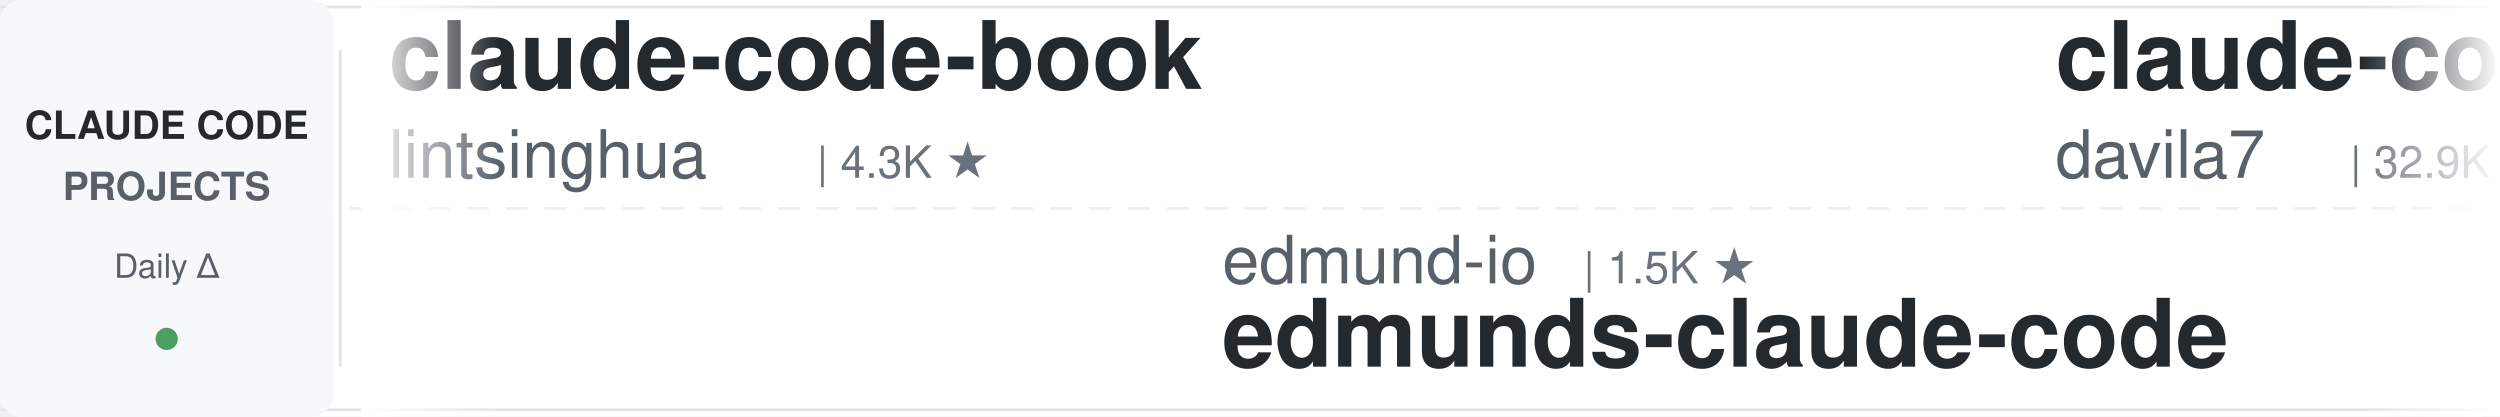
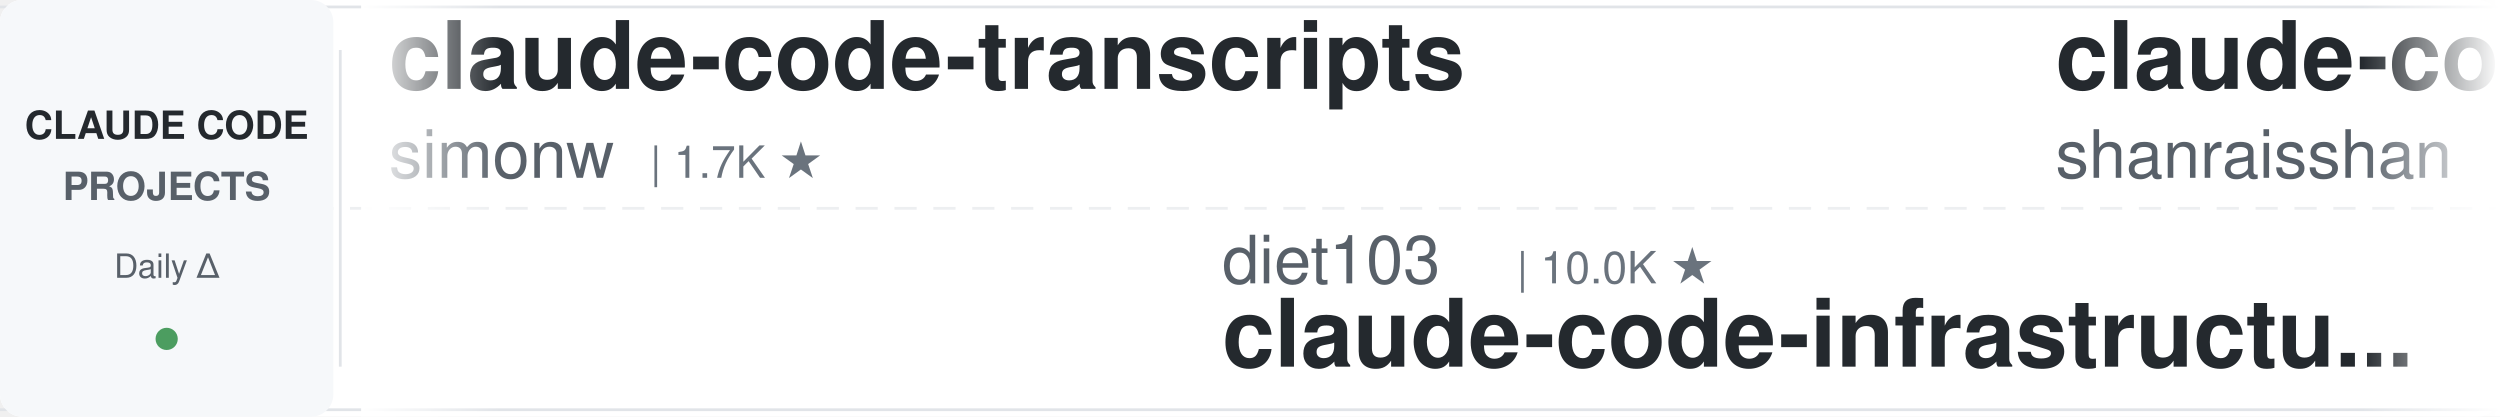
<svg xmlns="http://www.w3.org/2000/svg" width="900" height="150">
  <defs>
    <linearGradient id="leftFade" x1="0%" y1="0%" x2="100%" y2="0%">
      <stop offset="0%" style="stop-color:#ffffff;stop-opacity:1" />
      <stop offset="100%" style="stop-color:#ffffff;stop-opacity:0" />
    </linearGradient>
    <linearGradient id="rightFade" x1="0%" y1="0%" x2="100%" y2="0%">
      <stop offset="0%" style="stop-color:#ffffff;stop-opacity:0" />
      <stop offset="100%" style="stop-color:#ffffff;stop-opacity:1" />
    </linearGradient>
  </defs>
  <rect width="900" height="150" fill="#ffffff" rx="8" />
  <rect x="0" y="2" width="900" height="1" fill="#e1e4e8" />
  <rect x="0" y="147" width="900" height="1" fill="#e1e4e8" />
  <line x1="0" y1="75" x2="900" y2="75" stroke="#e1e4e8" stroke-width="1" stroke-dasharray="8 6" opacity="0.6" />
  <rect x="0" y="0" width="120" height="150" fill="#f6f8fa" rx="8" />
  <text x="60" y="50" font-family="-apple-system, BlinkMacSystemFont, 'Segoe UI', Helvetica, Arial, sans-serif" font-size="14" font-weight="600" fill="#24292e" text-anchor="middle">CLAUDE CODE</text>
  <text x="60" y="72" font-family="-apple-system, BlinkMacSystemFont, 'Segoe UI', Helvetica, Arial, sans-serif" font-size="14" font-weight="600" fill="#586069" text-anchor="middle">PROJECTS</text>
  <text x="60" y="100" font-family="-apple-system, BlinkMacSystemFont, 'Segoe UI', Helvetica, Arial, sans-serif" font-size="12" font-weight="500" fill="#586069" text-anchor="middle">Daily Δ</text>
  <circle cx="60" cy="122" r="4" fill="#22863a" opacity="0.8" />
  <rect x="122" y="18" width="1" height="114" fill="#e1e4e8" />
  <clipPath id="tickerClip">
    <rect x="130" y="0" width="770" height="150" />
  </clipPath>
  <g clip-path="url(#tickerClip)">
    <g id="tickerItems">
      <animateTransform attributeName="transform" attributeType="XML" type="translate" from="0 0" to="-3000 0" dur="54s" repeatCount="indefinite" />
      <g transform="translate(0, 0)">
-         <text x="140" y="32" font-family="-apple-system, BlinkMacSystemFont, 'Segoe UI', Helvetica, Arial, sans-serif" font-size="34" font-weight="600" fill="#24292e">claude-code-book</text>
-         <text x="140" y="64" font-family="-apple-system, BlinkMacSystemFont, 'Segoe UI', Helvetica, Arial, sans-serif" font-size="24" font-weight="400" fill="#586069">lintsinghua</text>
-         <text x="294" y="64" font-family="-apple-system, BlinkMacSystemFont, 'Segoe UI', Helvetica, Arial, sans-serif" font-size="16" font-weight="500" fill="#6a737d">| 4.3K ★</text>
+         <text x="140" y="32" font-family="-apple-system, BlinkMacSystemFont, 'Segoe UI', Helvetica, Arial, sans-serif" font-size="34" font-weight="600" fill="#24292e">claude-code-transcripts</text>
+         <text x="140" y="64" font-family="-apple-system, BlinkMacSystemFont, 'Segoe UI', Helvetica, Arial, sans-serif" font-size="24" font-weight="400" fill="#586069">simonw</text>
+         <text x="234" y="64" font-family="-apple-system, BlinkMacSystemFont, 'Segoe UI', Helvetica, Arial, sans-serif" font-size="16" font-weight="500" fill="#6a737d">| 1.7K ★</text>
      </g>
      <g transform="translate(300, 0)">
-         <text x="140" y="102" font-family="-apple-system, BlinkMacSystemFont, 'Segoe UI', Helvetica, Arial, sans-serif" font-size="24" font-weight="400" fill="#586069">edmund-io</text>
-         <text x="270" y="102" font-family="-apple-system, BlinkMacSystemFont, 'Segoe UI', Helvetica, Arial, sans-serif" font-size="16" font-weight="500" fill="#6a737d">| 1.5K ★</text>
-         <text x="140" y="132" font-family="-apple-system, BlinkMacSystemFont, 'Segoe UI', Helvetica, Arial, sans-serif" font-size="34" font-weight="600" fill="#24292e">edmunds-claude-code</text>
+         <text x="140" y="102" font-family="-apple-system, BlinkMacSystemFont, 'Segoe UI', Helvetica, Arial, sans-serif" font-size="24" font-weight="400" fill="#586069">diet103</text>
+         <text x="246" y="102" font-family="-apple-system, BlinkMacSystemFont, 'Segoe UI', Helvetica, Arial, sans-serif" font-size="16" font-weight="500" fill="#6a737d">| 10.0K ★</text>
+         <text x="140" y="132" font-family="-apple-system, BlinkMacSystemFont, 'Segoe UI', Helvetica, Arial, sans-serif" font-size="34" font-weight="600" fill="#24292e">claude-code-infrastructu...</text>
      </g>
      <g transform="translate(600, 0)">
-         <text x="140" y="32" font-family="-apple-system, BlinkMacSystemFont, 'Segoe UI', Helvetica, Arial, sans-serif" font-size="34" font-weight="600" fill="#24292e">claude-code-templates</text>
-         <text x="140" y="64" font-family="-apple-system, BlinkMacSystemFont, 'Segoe UI', Helvetica, Arial, sans-serif" font-size="24" font-weight="400" fill="#586069">davila7</text>
-         <text x="246" y="64" font-family="-apple-system, BlinkMacSystemFont, 'Segoe UI', Helvetica, Arial, sans-serif" font-size="16" font-weight="500" fill="#6a737d">| 32.9K ★</text>
+         <text x="140" y="32" font-family="-apple-system, BlinkMacSystemFont, 'Segoe UI', Helvetica, Arial, sans-serif" font-size="34" font-weight="600" fill="#24292e">claude-code-best-practic...</text>
+         <text x="140" y="64" font-family="-apple-system, BlinkMacSystemFont, 'Segoe UI', Helvetica, Arial, sans-serif" font-size="24" font-weight="400" fill="#586069">shanraisshan</text>
+         <text x="306" y="64" font-family="-apple-system, BlinkMacSystemFont, 'Segoe UI', Helvetica, Arial, sans-serif" font-size="16" font-weight="500" fill="#6a737d">| 68.1K ★</text>
      </g>
      <g transform="translate(900, 0)">
-         <text x="140" y="102" font-family="-apple-system, BlinkMacSystemFont, 'Segoe UI', Helvetica, Arial, sans-serif" font-size="24" font-weight="400" fill="#586069">liuup</text>
-         <text x="222" y="102" font-family="-apple-system, BlinkMacSystemFont, 'Segoe UI', Helvetica, Arial, sans-serif" font-size="16" font-weight="500" fill="#6a737d">| 4.0K ★</text>
-         <text x="140" y="132" font-family="-apple-system, BlinkMacSystemFont, 'Segoe UI', Helvetica, Arial, sans-serif" font-size="34" font-weight="600" fill="#24292e">claude-code-analysis</text>
+         <text x="140" y="102" font-family="-apple-system, BlinkMacSystemFont, 'Segoe UI', Helvetica, Arial, sans-serif" font-size="24" font-weight="400" fill="#586069">feiskyer</text>
+         <text x="258" y="102" font-family="-apple-system, BlinkMacSystemFont, 'Segoe UI', Helvetica, Arial, sans-serif" font-size="16" font-weight="500" fill="#6a737d">| 1.7K ★</text>
+         <text x="140" y="132" font-family="-apple-system, BlinkMacSystemFont, 'Segoe UI', Helvetica, Arial, sans-serif" font-size="34" font-weight="600" fill="#24292e">claude-code-settings</text>
      </g>
      <g transform="translate(1200, 0)">
        <text x="140" y="32" font-family="-apple-system, BlinkMacSystemFont, 'Segoe UI', Helvetica, Arial, sans-serif" font-size="34" font-weight="600" fill="#24292e">Dive-into-Claude-Code</text>
        <text x="140" y="64" font-family="-apple-system, BlinkMacSystemFont, 'Segoe UI', Helvetica, Arial, sans-serif" font-size="24" font-weight="400" fill="#586069">VILA-Lab</text>
        <text x="258" y="64" font-family="-apple-system, BlinkMacSystemFont, 'Segoe UI', Helvetica, Arial, sans-serif" font-size="16" font-weight="500" fill="#6a737d">| 2.2K ★</text>
      </g>
      <g transform="translate(1500, 0)">
+         <text x="140" y="102" font-family="-apple-system, BlinkMacSystemFont, 'Segoe UI', Helvetica, Arial, sans-serif" font-size="24" font-weight="400" fill="#586069">lorryjovens-hub</text>
+         <text x="342" y="102" font-family="-apple-system, BlinkMacSystemFont, 'Segoe UI', Helvetica, Arial, sans-serif" font-size="16" font-weight="500" fill="#6a737d">| 1.7K ★</text>
+         <text x="140" y="132" font-family="-apple-system, BlinkMacSystemFont, 'Segoe UI', Helvetica, Arial, sans-serif" font-size="34" font-weight="600" fill="#24292e">claude-code-rust</text>
+       </g>
+       <g transform="translate(1800, 0)">
+         <text x="140" y="32" font-family="-apple-system, BlinkMacSystemFont, 'Segoe UI', Helvetica, Arial, sans-serif" font-size="34" font-weight="600" fill="#24292e">claude-code-skills</text>
+         <text x="140" y="64" font-family="-apple-system, BlinkMacSystemFont, 'Segoe UI', Helvetica, Arial, sans-serif" font-size="24" font-weight="400" fill="#586069">daymade</text>
+         <text x="246" y="64" font-family="-apple-system, BlinkMacSystemFont, 'Segoe UI', Helvetica, Arial, sans-serif" font-size="16" font-weight="500" fill="#6a737d">| 1.5K ★</text>
+       </g>
+       <g transform="translate(2100, 0)">
        <text x="140" y="102" font-family="-apple-system, BlinkMacSystemFont, 'Segoe UI', Helvetica, Arial, sans-serif" font-size="24" font-weight="400" fill="#586069">Alishahryar1</text>
        <text x="306" y="102" font-family="-apple-system, BlinkMacSystemFont, 'Segoe UI', Helvetica, Arial, sans-serif" font-size="16" font-weight="500" fill="#6a737d">| 63.4K ★</text>
        <text x="140" y="132" font-family="-apple-system, BlinkMacSystemFont, 'Segoe UI', Helvetica, Arial, sans-serif" font-size="34" font-weight="600" fill="#24292e">free-claude-code</text>
      </g>
-       <g transform="translate(1800, 0)">
-         <text x="140" y="32" font-family="-apple-system, BlinkMacSystemFont, 'Segoe UI', Helvetica, Arial, sans-serif" font-size="34" font-weight="600" fill="#24292e">awesome-claude-code</text>
-         <text x="140" y="64" font-family="-apple-system, BlinkMacSystemFont, 'Segoe UI', Helvetica, Arial, sans-serif" font-size="24" font-weight="400" fill="#586069">jqueryscript</text>
-         <text x="306" y="64" font-family="-apple-system, BlinkMacSystemFont, 'Segoe UI', Helvetica, Arial, sans-serif" font-size="16" font-weight="500" fill="#6a737d">| 536 ★</text>
-       </g>
-       <g transform="translate(2100, 0)">
-         <text x="140" y="102" font-family="-apple-system, BlinkMacSystemFont, 'Segoe UI', Helvetica, Arial, sans-serif" font-size="24" font-weight="400" fill="#586069">VoltAgent</text>
-         <text x="270" y="102" font-family="-apple-system, BlinkMacSystemFont, 'Segoe UI', Helvetica, Arial, sans-serif" font-size="16" font-weight="500" fill="#6a737d">| 26.0K ★</text>
-         <text x="140" y="132" font-family="-apple-system, BlinkMacSystemFont, 'Segoe UI', Helvetica, Arial, sans-serif" font-size="34" font-weight="600" fill="#24292e">awesome-claude-code-suba...</text>
-       </g>
      <g transform="translate(2400, 0)">
-         <text x="140" y="32" font-family="-apple-system, BlinkMacSystemFont, 'Segoe UI', Helvetica, Arial, sans-serif" font-size="34" font-weight="600" fill="#24292e">ralph-claude-code</text>
-         <text x="140" y="64" font-family="-apple-system, BlinkMacSystemFont, 'Segoe UI', Helvetica, Arial, sans-serif" font-size="24" font-weight="400" fill="#586069">frankbria</text>
-         <text x="270" y="64" font-family="-apple-system, BlinkMacSystemFont, 'Segoe UI', Helvetica, Arial, sans-serif" font-size="16" font-weight="500" fill="#6a737d">| 9.7K ★</text>
+         <text x="140" y="32" font-family="-apple-system, BlinkMacSystemFont, 'Segoe UI', Helvetica, Arial, sans-serif" font-size="34" font-weight="600" fill="#24292e">claude-code-router</text>
+         <text x="140" y="64" font-family="-apple-system, BlinkMacSystemFont, 'Segoe UI', Helvetica, Arial, sans-serif" font-size="24" font-weight="400" fill="#586069">musistudio</text>
+         <text x="282" y="64" font-family="-apple-system, BlinkMacSystemFont, 'Segoe UI', Helvetica, Arial, sans-serif" font-size="16" font-weight="500" fill="#6a737d">| 37.8K ★</text>
      </g>
      <g transform="translate(2700, 0)">
-         <text x="140" y="102" font-family="-apple-system, BlinkMacSystemFont, 'Segoe UI', Helvetica, Arial, sans-serif" font-size="24" font-weight="400" fill="#586069">musistudio</text>
-         <text x="282" y="102" font-family="-apple-system, BlinkMacSystemFont, 'Segoe UI', Helvetica, Arial, sans-serif" font-size="16" font-weight="500" fill="#6a737d">| 37.8K ★</text>
-         <text x="140" y="132" font-family="-apple-system, BlinkMacSystemFont, 'Segoe UI', Helvetica, Arial, sans-serif" font-size="34" font-weight="600" fill="#24292e">claude-code-router</text>
+         <text x="140" y="102" font-family="-apple-system, BlinkMacSystemFont, 'Segoe UI', Helvetica, Arial, sans-serif" font-size="24" font-weight="400" fill="#586069">Cranot</text>
+         <text x="234" y="102" font-family="-apple-system, BlinkMacSystemFont, 'Segoe UI', Helvetica, Arial, sans-serif" font-size="16" font-weight="500" fill="#6a737d">| 2.9K ★</text>
+         <text x="140" y="132" font-family="-apple-system, BlinkMacSystemFont, 'Segoe UI', Helvetica, Arial, sans-serif" font-size="34" font-weight="600" fill="#24292e">claude-code-guide</text>
      </g>
      <g transform="translate(3000, 0)">
-         <text x="140" y="32" font-family="-apple-system, BlinkMacSystemFont, 'Segoe UI', Helvetica, Arial, sans-serif" font-size="34" font-weight="600" fill="#24292e">claude-code-book</text>
-         <text x="140" y="64" font-family="-apple-system, BlinkMacSystemFont, 'Segoe UI', Helvetica, Arial, sans-serif" font-size="24" font-weight="400" fill="#586069">lintsinghua</text>
-         <text x="294" y="64" font-family="-apple-system, BlinkMacSystemFont, 'Segoe UI', Helvetica, Arial, sans-serif" font-size="16" font-weight="500" fill="#6a737d">| 4.3K ★</text>
+         <text x="140" y="32" font-family="-apple-system, BlinkMacSystemFont, 'Segoe UI', Helvetica, Arial, sans-serif" font-size="34" font-weight="600" fill="#24292e">claude-code-transcripts</text>
+         <text x="140" y="64" font-family="-apple-system, BlinkMacSystemFont, 'Segoe UI', Helvetica, Arial, sans-serif" font-size="24" font-weight="400" fill="#586069">simonw</text>
+         <text x="234" y="64" font-family="-apple-system, BlinkMacSystemFont, 'Segoe UI', Helvetica, Arial, sans-serif" font-size="16" font-weight="500" fill="#6a737d">| 1.7K ★</text>
      </g>
      <g transform="translate(3300, 0)">
-         <text x="140" y="102" font-family="-apple-system, BlinkMacSystemFont, 'Segoe UI', Helvetica, Arial, sans-serif" font-size="24" font-weight="400" fill="#586069">edmund-io</text>
-         <text x="270" y="102" font-family="-apple-system, BlinkMacSystemFont, 'Segoe UI', Helvetica, Arial, sans-serif" font-size="16" font-weight="500" fill="#6a737d">| 1.5K ★</text>
-         <text x="140" y="132" font-family="-apple-system, BlinkMacSystemFont, 'Segoe UI', Helvetica, Arial, sans-serif" font-size="34" font-weight="600" fill="#24292e">edmunds-claude-code</text>
+         <text x="140" y="102" font-family="-apple-system, BlinkMacSystemFont, 'Segoe UI', Helvetica, Arial, sans-serif" font-size="24" font-weight="400" fill="#586069">diet103</text>
+         <text x="246" y="102" font-family="-apple-system, BlinkMacSystemFont, 'Segoe UI', Helvetica, Arial, sans-serif" font-size="16" font-weight="500" fill="#6a737d">| 10.0K ★</text>
+         <text x="140" y="132" font-family="-apple-system, BlinkMacSystemFont, 'Segoe UI', Helvetica, Arial, sans-serif" font-size="34" font-weight="600" fill="#24292e">claude-code-infrastructu...</text>
      </g>
      <g transform="translate(3600, 0)">
-         <text x="140" y="32" font-family="-apple-system, BlinkMacSystemFont, 'Segoe UI', Helvetica, Arial, sans-serif" font-size="34" font-weight="600" fill="#24292e">claude-code-templates</text>
-         <text x="140" y="64" font-family="-apple-system, BlinkMacSystemFont, 'Segoe UI', Helvetica, Arial, sans-serif" font-size="24" font-weight="400" fill="#586069">davila7</text>
-         <text x="246" y="64" font-family="-apple-system, BlinkMacSystemFont, 'Segoe UI', Helvetica, Arial, sans-serif" font-size="16" font-weight="500" fill="#6a737d">| 32.9K ★</text>
+         <text x="140" y="32" font-family="-apple-system, BlinkMacSystemFont, 'Segoe UI', Helvetica, Arial, sans-serif" font-size="34" font-weight="600" fill="#24292e">claude-code-best-practic...</text>
+         <text x="140" y="64" font-family="-apple-system, BlinkMacSystemFont, 'Segoe UI', Helvetica, Arial, sans-serif" font-size="24" font-weight="400" fill="#586069">shanraisshan</text>
+         <text x="306" y="64" font-family="-apple-system, BlinkMacSystemFont, 'Segoe UI', Helvetica, Arial, sans-serif" font-size="16" font-weight="500" fill="#6a737d">| 68.1K ★</text>
      </g>
      <g transform="translate(3900, 0)">
-         <text x="140" y="102" font-family="-apple-system, BlinkMacSystemFont, 'Segoe UI', Helvetica, Arial, sans-serif" font-size="24" font-weight="400" fill="#586069">liuup</text>
-         <text x="222" y="102" font-family="-apple-system, BlinkMacSystemFont, 'Segoe UI', Helvetica, Arial, sans-serif" font-size="16" font-weight="500" fill="#6a737d">| 4.0K ★</text>
-         <text x="140" y="132" font-family="-apple-system, BlinkMacSystemFont, 'Segoe UI', Helvetica, Arial, sans-serif" font-size="34" font-weight="600" fill="#24292e">claude-code-analysis</text>
+         <text x="140" y="102" font-family="-apple-system, BlinkMacSystemFont, 'Segoe UI', Helvetica, Arial, sans-serif" font-size="24" font-weight="400" fill="#586069">feiskyer</text>
+         <text x="258" y="102" font-family="-apple-system, BlinkMacSystemFont, 'Segoe UI', Helvetica, Arial, sans-serif" font-size="16" font-weight="500" fill="#6a737d">| 1.7K ★</text>
+         <text x="140" y="132" font-family="-apple-system, BlinkMacSystemFont, 'Segoe UI', Helvetica, Arial, sans-serif" font-size="34" font-weight="600" fill="#24292e">claude-code-settings</text>
      </g>
    </g>
  </g>
  <rect x="130" y="0" width="50" height="150" fill="url(#leftFade)" />
  <rect x="850" y="0" width="50" height="150" fill="url(#rightFade)" />
</svg>
